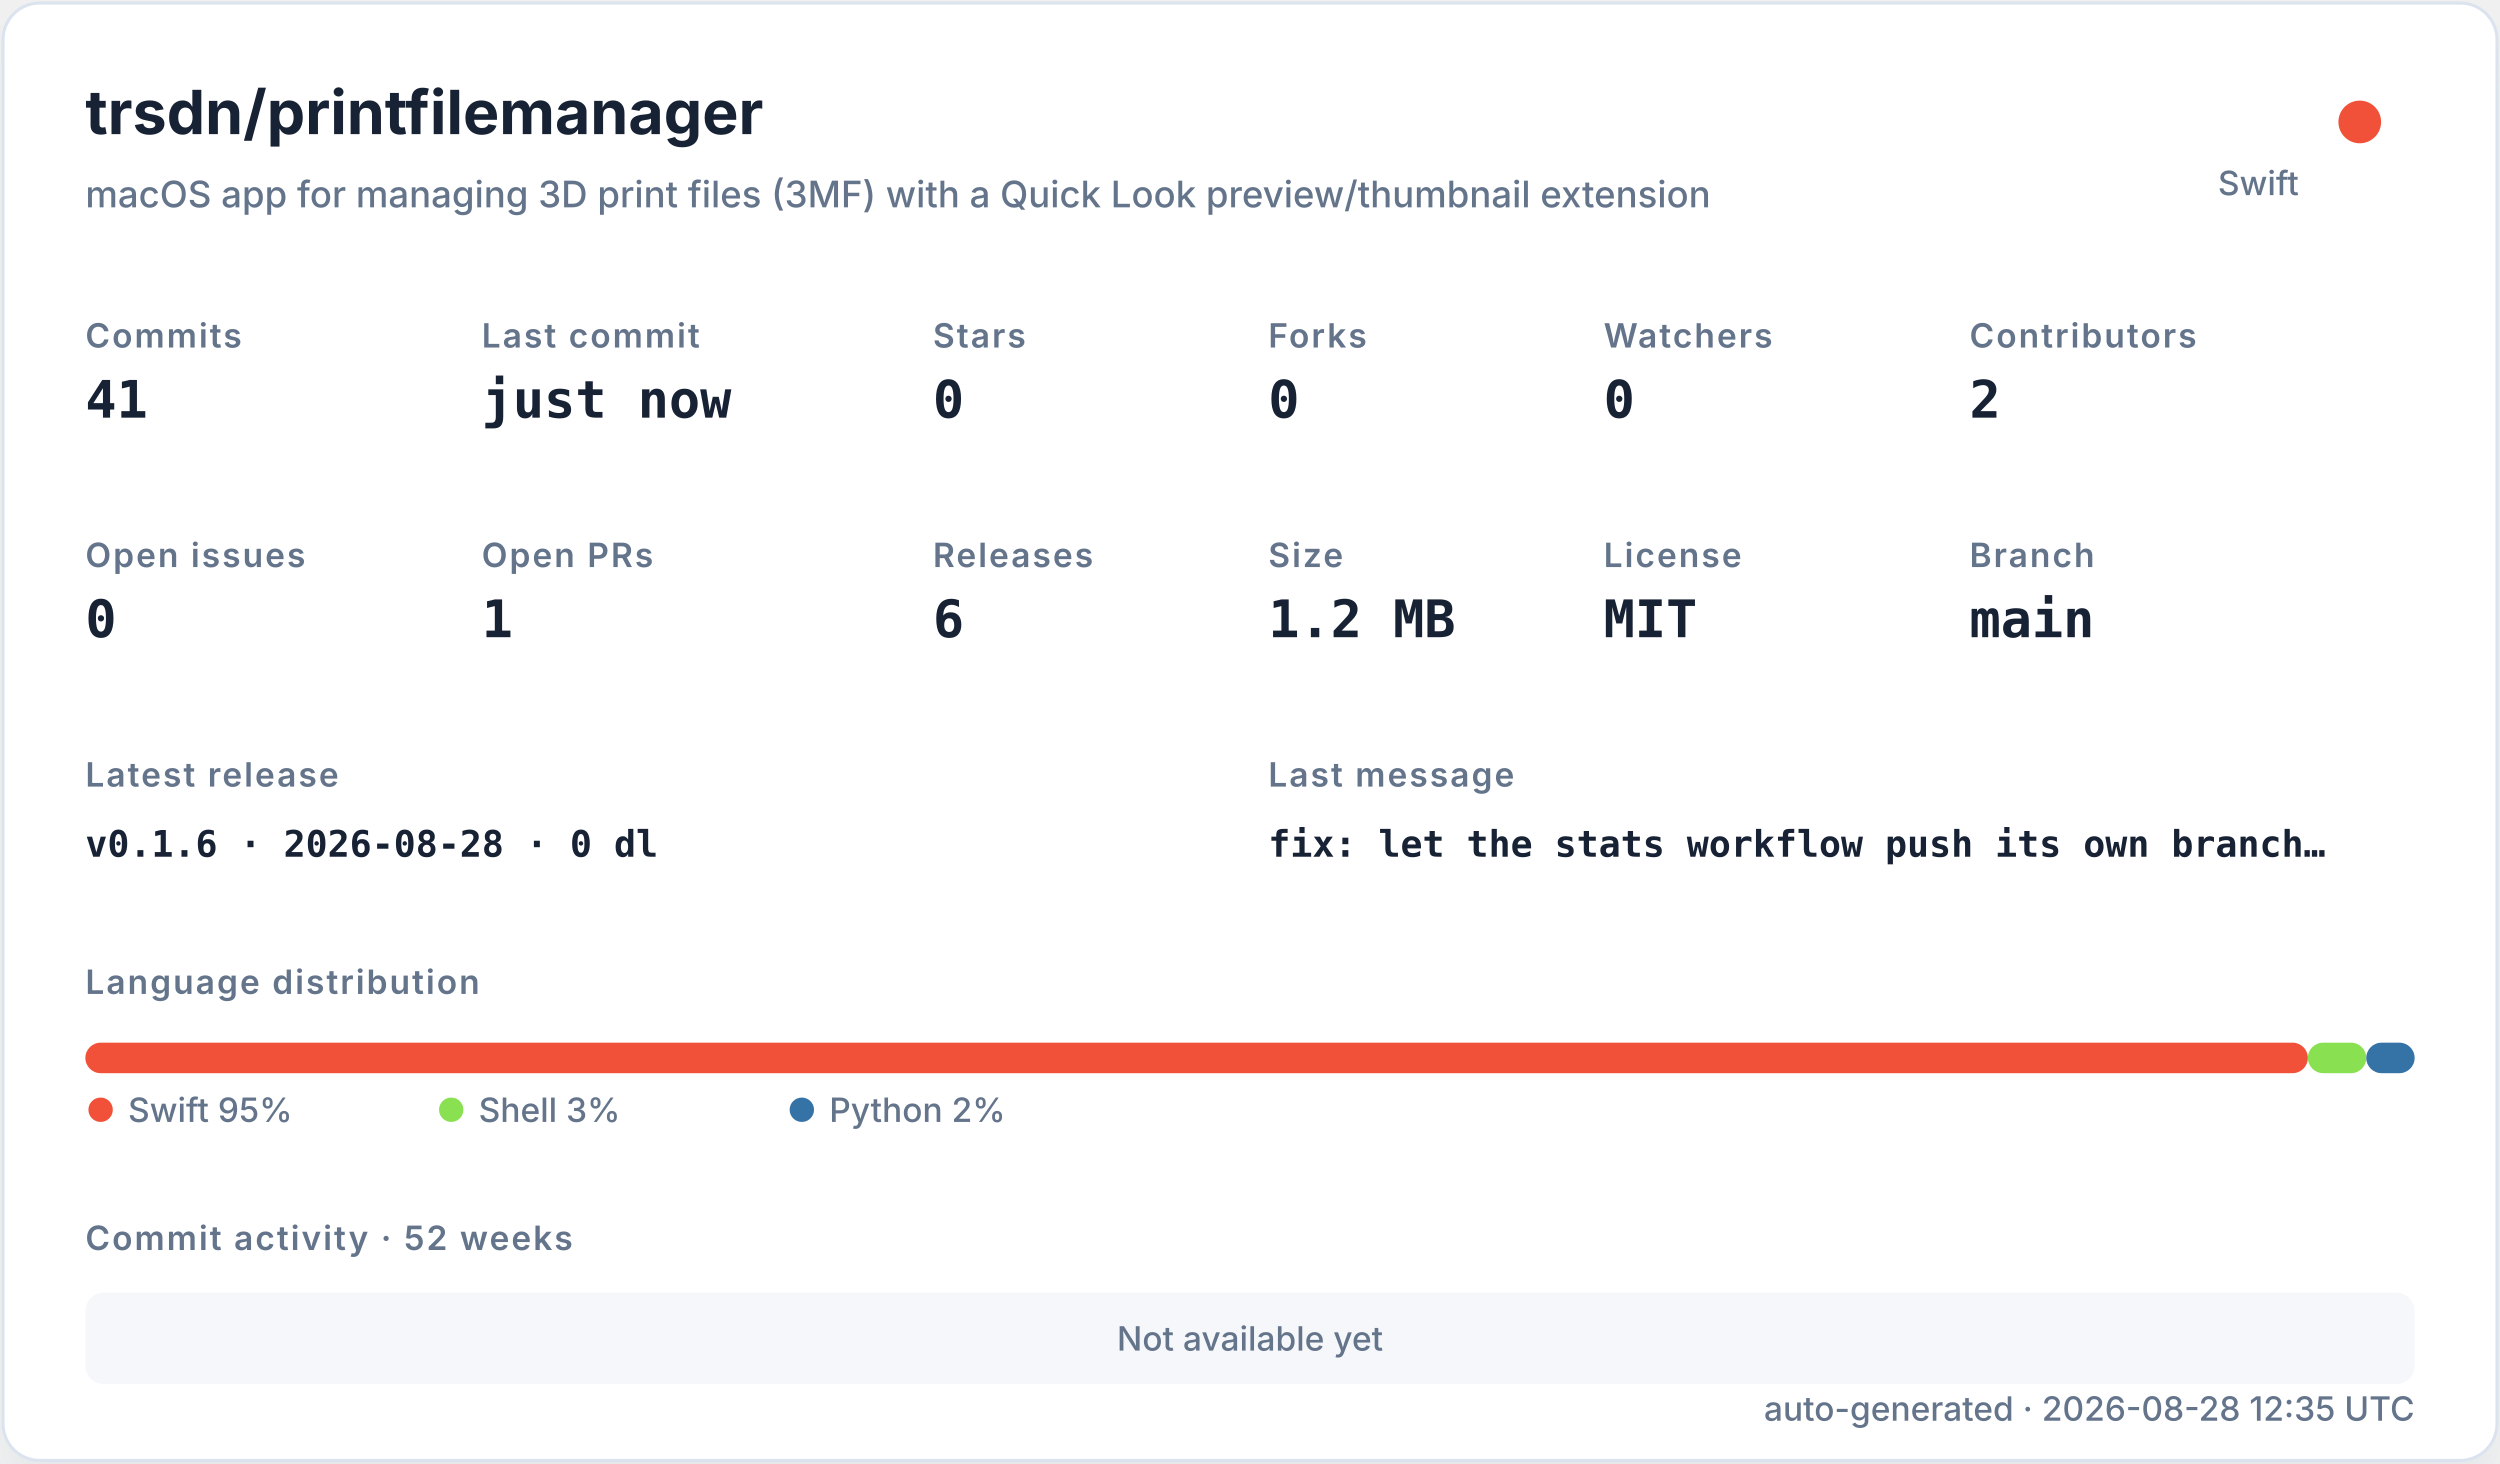
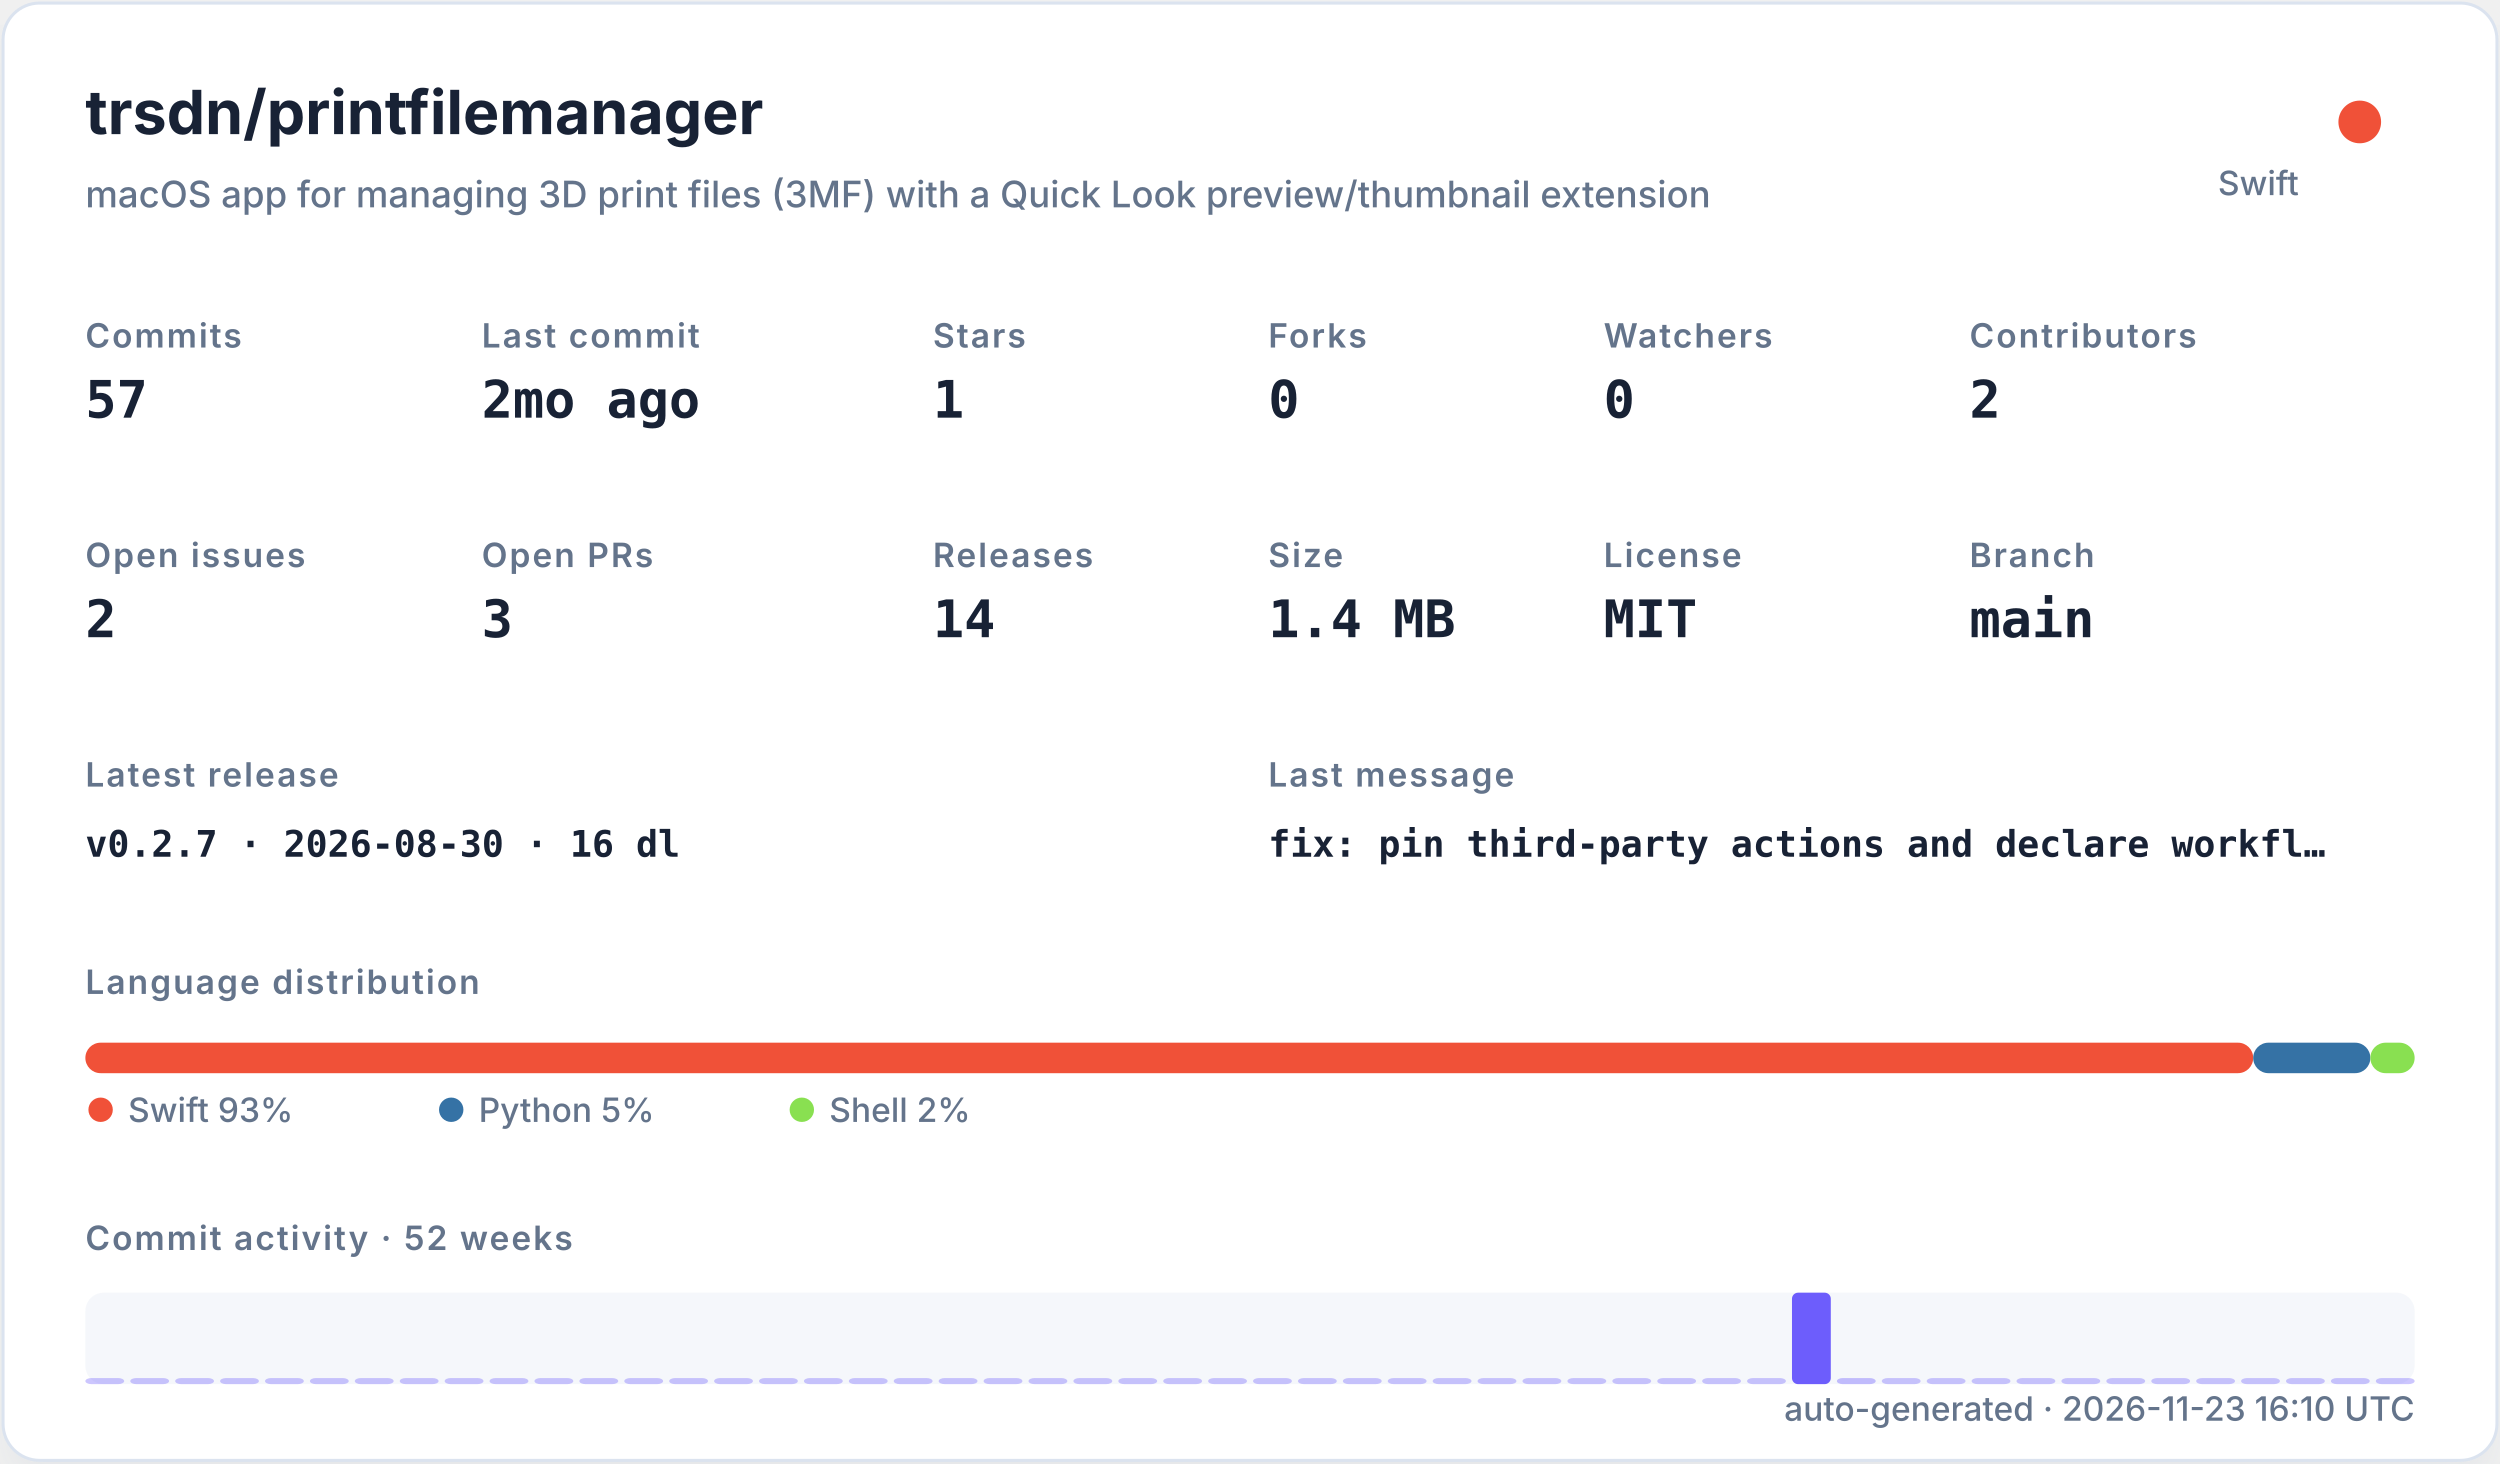
<svg xmlns="http://www.w3.org/2000/svg" width="820" height="480" viewBox="0 0 820 480" role="img">
  <defs>
    <filter id="shadow" x="-10%" y="-10%" width="120%" height="120%">
      <feDropShadow dx="0" dy="8" stdDeviation="10" flood-color="#94a3b8" flood-opacity="0.16" />
    </filter>
    <style>
    .title { font: 700 20px -apple-system,BlinkMacSystemFont,"Segoe UI",sans-serif; fill: #182235; }
    .subtitle { font: 500 12px -apple-system,BlinkMacSystemFont,"Segoe UI",sans-serif; fill: #64748b; }
    .label { font: 600 11px -apple-system,BlinkMacSystemFont,"Segoe UI",sans-serif; fill: #64748b; text-transform: uppercase; letter-spacing: .06em; }
    .value { font: 700 17px ui-monospace,SFMono-Regular,Menlo,monospace; fill: #182235; }
    .small { font: 500 11px -apple-system,BlinkMacSystemFont,"Segoe UI",sans-serif; fill: #64748b; }
    .tiny { font: 500 10px -apple-system,BlinkMacSystemFont,"Segoe UI",sans-serif; fill: #64748b; }
    .mono { font: 650 12px ui-monospace,SFMono-Regular,Menlo,monospace; fill: #182235; }
  </style>
  </defs>
  <rect x="1" y="1" width="818" height="478" rx="12" fill="#ffffff" stroke="#dbe3ef" filter="url(#shadow)" />
  <text x="28" y="44" class="title">trsdn/printfilemanager</text>
  <text x="28" y="68" class="subtitle">macOS app for managing 3D print files (3MF) with a Quick Look preview/thumbnail extension</text>
  <circle cx="774" cy="40" r="7" fill="#F05138" />
  <text x="754" y="64" text-anchor="end" class="small">Swift</text>
  <text x="28" y="114" class="label">Commits</text>
-   <text x="28" y="137" class="value">41</text>
+   <text x="28" y="137" class="value">57</text>
  <text x="158" y="114" class="label">Last commit</text>
-   <text x="158" y="137" class="value">just now</text>
+   <text x="158" y="137" class="value">2mo ago</text>
  <text x="306" y="114" class="label">Stars</text>
-   <text x="306" y="137" class="value">0</text>
+   <text x="306" y="137" class="value">1</text>
  <text x="416" y="114" class="label">Forks</text>
  <text x="416" y="137" class="value">0</text>
  <text x="526" y="114" class="label">Watchers</text>
  <text x="526" y="137" class="value">0</text>
  <text x="646" y="114" class="label">Contributors</text>
  <text x="646" y="137" class="value">2</text>
  <text x="28" y="186" class="label">Open issues</text>
-   <text x="28" y="209" class="value">0</text>
+   <text x="28" y="209" class="value">2</text>
  <text x="158" y="186" class="label">Open PRs</text>
-   <text x="158" y="209" class="value">1</text>
+   <text x="158" y="209" class="value">3</text>
  <text x="306" y="186" class="label">Releases</text>
-   <text x="306" y="209" class="value">6</text>
+   <text x="306" y="209" class="value">14</text>
  <text x="416" y="186" class="label">Size</text>
-   <text x="416" y="209" class="value">1.2 MB</text>
+   <text x="416" y="209" class="value">1.4 MB</text>
  <text x="526" y="186" class="label">License</text>
  <text x="526" y="209" class="value">MIT</text>
  <text x="646" y="186" class="label">Branch</text>
  <text x="646" y="209" class="value">main</text>
  <text x="28" y="258" class="label">Latest release</text>
-   <text x="28" y="281" class="mono">v0.1.6 · 2026-08-28 · 0 dl</text>
+   <text x="28" y="281" class="mono">v0.2.7 · 2026-08-30 · 16 dl</text>
  <text x="416" y="258" class="label">Last message</text>
-   <text x="416" y="281" class="mono">fix: let the stats workflow push its own branch…</text>
+   <text x="416" y="281" class="mono">fix: pin third-party actions and declare workfl…</text>
  <text x="28" y="326" class="label">Language distribution</text>
-   <rect x="28.00" y="342" width="728.98" height="10" rx="5" fill="#F05138" />
-   <rect x="756.98" y="342" width="19.16" height="10" rx="5" fill="#89e051" />
-   <rect x="776.14" y="342" width="15.86" height="10" rx="5" fill="#3572A5" />
+   <rect x="28.00" y="342" width="711.05" height="10" rx="5" fill="#F05138" />
+   <rect x="739.05" y="342" width="38.43" height="10" rx="5" fill="#3572A5" />
+   <rect x="777.48" y="342" width="14.52" height="10" rx="5" fill="#89e051" />
  <circle cx="33" cy="364" r="4" fill="#F05138" />
-   <text x="42" y="368" class="small">Swift 95%</text>
-   <circle cx="148" cy="364" r="4" fill="#89e051" />
-   <text x="157" y="368" class="small">Shell 3%</text>
-   <circle cx="263" cy="364" r="4" fill="#3572A5" />
-   <text x="272" y="368" class="small">Python 2%</text>
+   <text x="42" y="368" class="small">Swift 93%</text>
+   <circle cx="148" cy="364" r="4" fill="#3572A5" />
+   <text x="157" y="368" class="small">Python 5%</text>
+   <circle cx="263" cy="364" r="4" fill="#89e051" />
+   <text x="272" y="368" class="small">Shell 2%</text>
  <text x="28" y="410" class="label">Commit activity · 52 weeks</text>
  <rect x="28" y="424" width="764" height="30" rx="6" fill="#e8edf5" opacity=".42" />
-   <text x="410" y="443" text-anchor="middle" class="small">Not available yet</text>
-   <text x="792" y="466" text-anchor="end" class="small">auto-generated · 2026-08-28 12:35 UTC</text>
+   <rect x="28.00" y="452.00" width="12.73" height="2.00" rx="2" fill="#6d5dfc" opacity="0.35" />
+   <rect x="42.73" y="452.00" width="12.73" height="2.00" rx="2" fill="#6d5dfc" opacity="0.35" />
+   <rect x="57.46" y="452.00" width="12.73" height="2.00" rx="2" fill="#6d5dfc" opacity="0.35" />
+   <rect x="72.19" y="452.00" width="12.73" height="2.00" rx="2" fill="#6d5dfc" opacity="0.35" />
+   <rect x="86.92" y="452.00" width="12.73" height="2.00" rx="2" fill="#6d5dfc" opacity="0.35" />
+   <rect x="101.65" y="452.00" width="12.73" height="2.00" rx="2" fill="#6d5dfc" opacity="0.35" />
+   <rect x="116.38" y="452.00" width="12.73" height="2.00" rx="2" fill="#6d5dfc" opacity="0.35" />
+   <rect x="131.12" y="452.00" width="12.73" height="2.00" rx="2" fill="#6d5dfc" opacity="0.35" />
+   <rect x="145.85" y="452.00" width="12.73" height="2.00" rx="2" fill="#6d5dfc" opacity="0.35" />
+   <rect x="160.58" y="452.00" width="12.73" height="2.00" rx="2" fill="#6d5dfc" opacity="0.35" />
+   <rect x="175.31" y="452.00" width="12.73" height="2.00" rx="2" fill="#6d5dfc" opacity="0.35" />
+   <rect x="190.04" y="452.00" width="12.73" height="2.00" rx="2" fill="#6d5dfc" opacity="0.35" />
+   <rect x="204.77" y="452.00" width="12.73" height="2.00" rx="2" fill="#6d5dfc" opacity="0.35" />
+   <rect x="219.50" y="452.00" width="12.73" height="2.00" rx="2" fill="#6d5dfc" opacity="0.35" />
+   <rect x="234.23" y="452.00" width="12.73" height="2.00" rx="2" fill="#6d5dfc" opacity="0.35" />
+   <rect x="248.96" y="452.00" width="12.73" height="2.00" rx="2" fill="#6d5dfc" opacity="0.35" />
+   <rect x="263.69" y="452.00" width="12.73" height="2.00" rx="2" fill="#6d5dfc" opacity="0.35" />
+   <rect x="278.42" y="452.00" width="12.73" height="2.00" rx="2" fill="#6d5dfc" opacity="0.35" />
+   <rect x="293.15" y="452.00" width="12.73" height="2.00" rx="2" fill="#6d5dfc" opacity="0.35" />
+   <rect x="307.88" y="452.00" width="12.73" height="2.00" rx="2" fill="#6d5dfc" opacity="0.35" />
+   <rect x="322.62" y="452.00" width="12.73" height="2.00" rx="2" fill="#6d5dfc" opacity="0.35" />
+   <rect x="337.35" y="452.00" width="12.73" height="2.00" rx="2" fill="#6d5dfc" opacity="0.35" />
+   <rect x="352.08" y="452.00" width="12.73" height="2.00" rx="2" fill="#6d5dfc" opacity="0.35" />
+   <rect x="366.81" y="452.00" width="12.73" height="2.00" rx="2" fill="#6d5dfc" opacity="0.35" />
+   <rect x="381.54" y="452.00" width="12.73" height="2.00" rx="2" fill="#6d5dfc" opacity="0.35" />
+   <rect x="396.27" y="452.00" width="12.73" height="2.00" rx="2" fill="#6d5dfc" opacity="0.35" />
+   <rect x="411.00" y="452.00" width="12.73" height="2.00" rx="2" fill="#6d5dfc" opacity="0.35" />
+   <rect x="425.73" y="452.00" width="12.73" height="2.00" rx="2" fill="#6d5dfc" opacity="0.35" />
+   <rect x="440.46" y="452.00" width="12.73" height="2.00" rx="2" fill="#6d5dfc" opacity="0.35" />
+   <rect x="455.19" y="452.00" width="12.73" height="2.00" rx="2" fill="#6d5dfc" opacity="0.35" />
+   <rect x="469.92" y="452.00" width="12.73" height="2.00" rx="2" fill="#6d5dfc" opacity="0.35" />
+   <rect x="484.65" y="452.00" width="12.73" height="2.00" rx="2" fill="#6d5dfc" opacity="0.35" />
+   <rect x="499.38" y="452.00" width="12.73" height="2.00" rx="2" fill="#6d5dfc" opacity="0.35" />
+   <rect x="514.12" y="452.00" width="12.73" height="2.00" rx="2" fill="#6d5dfc" opacity="0.35" />
+   <rect x="528.85" y="452.00" width="12.73" height="2.00" rx="2" fill="#6d5dfc" opacity="0.35" />
+   <rect x="543.58" y="452.00" width="12.73" height="2.00" rx="2" fill="#6d5dfc" opacity="0.35" />
+   <rect x="558.31" y="452.00" width="12.73" height="2.00" rx="2" fill="#6d5dfc" opacity="0.35" />
+   <rect x="573.04" y="452.00" width="12.73" height="2.00" rx="2" fill="#6d5dfc" opacity="0.35" />
+   <rect x="587.77" y="424.00" width="12.73" height="30.00" rx="2" fill="#6d5dfc" opacity="1.00" />
+   <rect x="602.50" y="452.00" width="12.73" height="2.00" rx="2" fill="#6d5dfc" opacity="0.39" />
+   <rect x="617.23" y="452.00" width="12.73" height="2.00" rx="2" fill="#6d5dfc" opacity="0.35" />
+   <rect x="631.96" y="452.00" width="12.73" height="2.00" rx="2" fill="#6d5dfc" opacity="0.35" />
+   <rect x="646.69" y="452.00" width="12.73" height="2.00" rx="2" fill="#6d5dfc" opacity="0.35" />
+   <rect x="661.42" y="452.00" width="12.73" height="2.00" rx="2" fill="#6d5dfc" opacity="0.35" />
+   <rect x="676.15" y="452.00" width="12.73" height="2.00" rx="2" fill="#6d5dfc" opacity="0.35" />
+   <rect x="690.88" y="452.00" width="12.73" height="2.00" rx="2" fill="#6d5dfc" opacity="0.35" />
+   <rect x="705.62" y="452.00" width="12.73" height="2.00" rx="2" fill="#6d5dfc" opacity="0.35" />
+   <rect x="720.35" y="452.00" width="12.73" height="2.00" rx="2" fill="#6d5dfc" opacity="0.35" />
+   <rect x="735.08" y="452.00" width="12.73" height="2.00" rx="2" fill="#6d5dfc" opacity="0.35" />
+   <rect x="749.81" y="452.00" width="12.73" height="2.00" rx="2" fill="#6d5dfc" opacity="0.35" />
+   <rect x="764.54" y="452.00" width="12.73" height="2.00" rx="2" fill="#6d5dfc" opacity="0.35" />
+   <rect x="779.27" y="452.00" width="12.73" height="2.00" rx="2" fill="#6d5dfc" opacity="0.35" />
+   <text x="792" y="466" text-anchor="end" class="small">auto-generated · 2026-11-23 16:10 UTC</text>
</svg>
